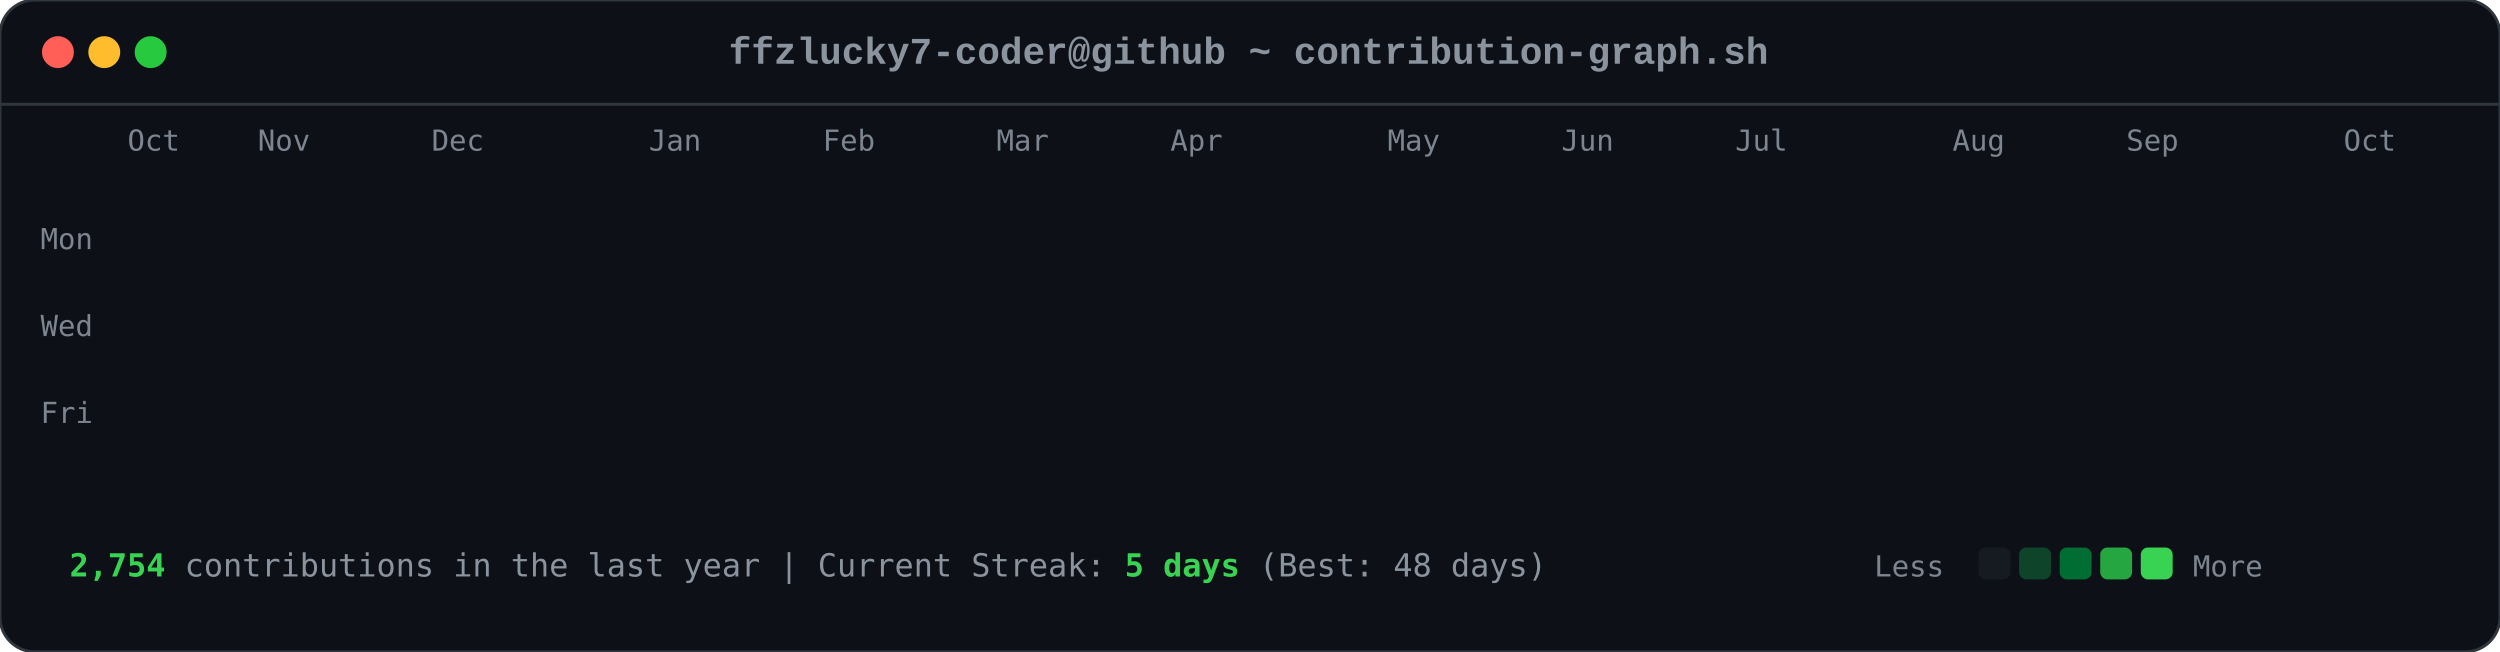
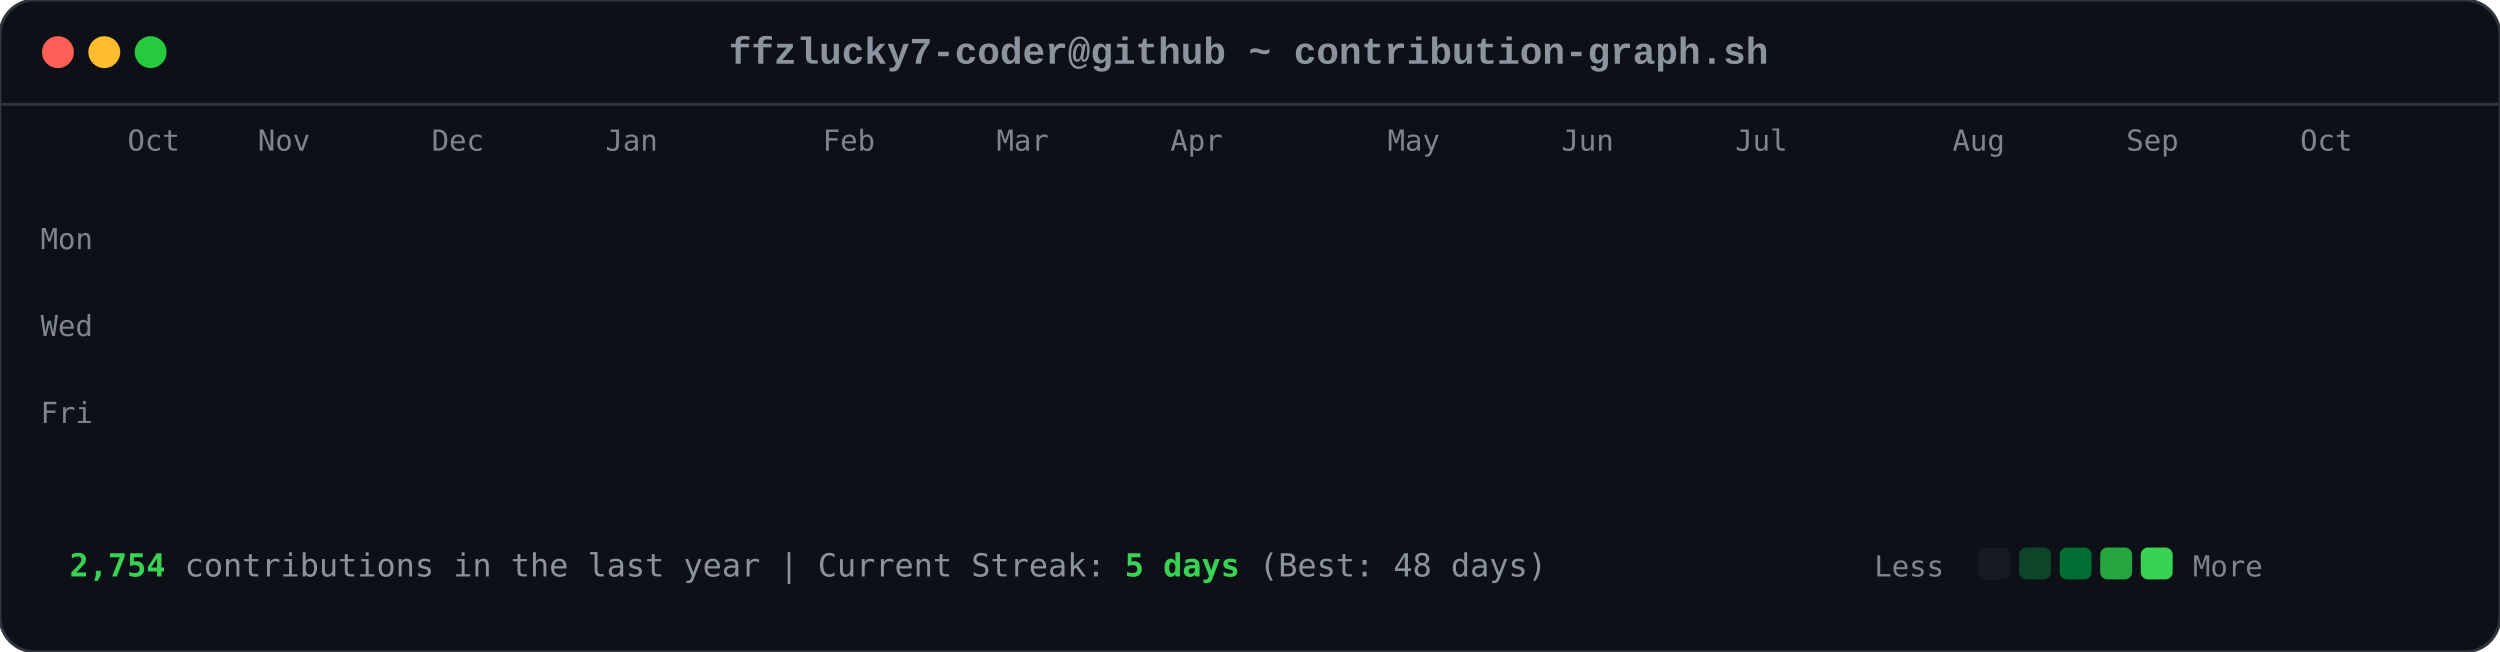
<svg xmlns="http://www.w3.org/2000/svg" viewBox="0 0 863 225" width="863" height="225">
  <style>

        .card-bg { fill: #0d1117; rx: 12px; ry: 12px; stroke: #30363d; stroke-width: 1px; }
        .font-mono { font-family: ui-monospace, SFMono-Regular, Consolas, 'Liberation Mono', Menlo, monospace; }
        .header-title { font-size: 13px; fill: #8b949e; font-weight: 600; }
        .axis-label { font-size: 10px; fill: #7d8590; font-family: ui-monospace, SFMono-Regular, Consolas, monospace; }
        .footer-text { font-size: 11px; fill: #8b949e; font-family: ui-monospace, SFMono-Regular, Consolas, monospace; }
        .stat-highlight { fill: #39d353; font-weight: 700; }
        
        .dot { rx: 6px; ry: 6px; }
        .dot-red { fill: #ff5f56; }
        .dot-yellow { fill: #ffbd2e; }
        .dot-green { fill: #27c93f; }
        
        .day-box {
            rx: 2.5px;
            ry: 2.5px;
            opacity: 0;
            animation: diagReveal 0.6s cubic-bezier(0.16, 1, 0.3, 1) forwards;
        }
        
        @keyframes diagReveal {
            0% { opacity: 0; transform: scale(0.2) translateY(-12px); }
            60% { opacity: 0.8; transform: scale(1.1) translateY(2px); }
            100% { opacity: 1; transform: scale(1) translateY(0); }
        }
    
</style>
  <rect width="863" height="225" class="card-bg" />
  <circle cx="20" cy="18" r="5.5" class="dot dot-red" />
  <circle cx="36" cy="18" r="5.5" class="dot dot-yellow" />
  <circle cx="52" cy="18" r="5.5" class="dot dot-green" />
  <text x="431" y="22" text-anchor="middle" class="font-mono header-title">ffzlucky7-coder@github ~ contribution-graph.sh</text>
  <line x1="0" y1="36" x2="863" y2="36" stroke="#30363d" stroke-width="1" />
  <text x="44" y="52" class="axis-label">Oct</text>
  <text x="89" y="52" class="axis-label">Nov</text>
  <text x="149" y="52" class="axis-label">Dec</text>
-   <text x="224" y="52" class="axis-label">Jan</text>
+   <text x="209" y="52" class="axis-label">Jan</text>
  <text x="284" y="52" class="axis-label">Feb</text>
  <text x="344" y="52" class="axis-label">Mar</text>
  <text x="404" y="52" class="axis-label">Apr</text>
  <text x="479" y="52" class="axis-label">May</text>
  <text x="539" y="52" class="axis-label">Jun</text>
  <text x="599" y="52" class="axis-label">Jul</text>
  <text x="674" y="52" class="axis-label">Aug</text>
  <text x="734" y="52" class="axis-label">Sep</text>
-   <text x="809" y="52" class="axis-label">Oct</text>
+   <text x="794" y="52" class="axis-label">Oct</text>
  <text x="14" y="86" class="axis-label">Mon</text>
  <text x="14" y="116" class="axis-label">Wed</text>
  <text x="14" y="146" class="axis-label">Fri</text>
  <rect x="44" y="62" width="11" height="11" fill="#0e4429" class="day-box" style="animation-delay: 0.2s;" />
  <rect x="44" y="77" width="11" height="11" fill="#0e4429" class="day-box" style="animation-delay: 0.24s;" />
  <rect x="44" y="92" width="11" height="11" fill="#39d353" class="day-box" style="animation-delay: 0.28s;" />
  <rect x="44" y="107" width="11" height="11" fill="#0e4429" class="day-box" style="animation-delay: 0.32s;" />
  <rect x="44" y="122" width="11" height="11" fill="#26a641" class="day-box" style="animation-delay: 0.36s;" />
  <rect x="44" y="137" width="11" height="11" fill="#26a641" class="day-box" style="animation-delay: 0.4s;" />
  <rect x="44" y="152" width="11" height="11" fill="#26a641" class="day-box" style="animation-delay: 0.44s;" />
  <rect x="59" y="62" width="11" height="11" fill="#0e4429" class="day-box" style="animation-delay: 0.25s;" />
  <rect x="59" y="77" width="11" height="11" fill="#0e4429" class="day-box" style="animation-delay: 0.29s;" />
  <rect x="59" y="92" width="11" height="11" fill="#006d32" class="day-box" style="animation-delay: 0.33s;" />
  <rect x="59" y="107" width="11" height="11" fill="#161b22" class="day-box" style="animation-delay: 0.37s;" />
  <rect x="59" y="122" width="11" height="11" fill="#39d353" class="day-box" style="animation-delay: 0.41s;" />
  <rect x="59" y="137" width="11" height="11" fill="#69f0a0" class="day-box" style="animation-delay: 0.45s;" />
  <rect x="59" y="152" width="11" height="11" fill="#006d32" class="day-box" style="animation-delay: 0.49s;" />
  <rect x="74" y="62" width="11" height="11" fill="#26a641" class="day-box" style="animation-delay: 0.3s;" />
  <rect x="74" y="77" width="11" height="11" fill="#39d353" class="day-box" style="animation-delay: 0.34s;" />
  <rect x="74" y="92" width="11" height="11" fill="#161b22" class="day-box" style="animation-delay: 0.38s;" />
  <rect x="74" y="107" width="11" height="11" fill="#161b22" class="day-box" style="animation-delay: 0.42s;" />
  <rect x="74" y="122" width="11" height="11" fill="#006d32" class="day-box" style="animation-delay: 0.46s;" />
  <rect x="74" y="137" width="11" height="11" fill="#006d32" class="day-box" style="animation-delay: 0.5s;" />
  <rect x="74" y="152" width="11" height="11" fill="#26a641" class="day-box" style="animation-delay: 0.54s;" />
  <rect x="89" y="62" width="11" height="11" fill="#0e4429" class="day-box" style="animation-delay: 0.35s;" />
  <rect x="89" y="77" width="11" height="11" fill="#006d32" class="day-box" style="animation-delay: 0.39s;" />
  <rect x="89" y="92" width="11" height="11" fill="#39d353" class="day-box" style="animation-delay: 0.43s;" />
  <rect x="89" y="107" width="11" height="11" fill="#0e4429" class="day-box" style="animation-delay: 0.47s;" />
  <rect x="89" y="122" width="11" height="11" fill="#0e4429" class="day-box" style="animation-delay: 0.51s;" />
  <rect x="89" y="137" width="11" height="11" fill="#006d32" class="day-box" style="animation-delay: 0.55s;" />
  <rect x="89" y="152" width="11" height="11" fill="#0e4429" class="day-box" style="animation-delay: 0.59s;" />
  <rect x="104" y="62" width="11" height="11" fill="#006d32" class="day-box" style="animation-delay: 0.4s;" />
  <rect x="104" y="77" width="11" height="11" fill="#69f0a0" class="day-box" style="animation-delay: 0.44s;" />
  <rect x="104" y="92" width="11" height="11" fill="#0e4429" class="day-box" style="animation-delay: 0.48s;" />
  <rect x="104" y="107" width="11" height="11" fill="#161b22" class="day-box" style="animation-delay: 0.52s;" />
  <rect x="104" y="122" width="11" height="11" fill="#0e4429" class="day-box" style="animation-delay: 0.56s;" />
  <rect x="104" y="137" width="11" height="11" fill="#006d32" class="day-box" style="animation-delay: 0.6s;" />
  <rect x="104" y="152" width="11" height="11" fill="#69f0a0" class="day-box" style="animation-delay: 0.64s;" />
  <rect x="119" y="62" width="11" height="11" fill="#0e4429" class="day-box" style="animation-delay: 0.45s;" />
  <rect x="119" y="77" width="11" height="11" fill="#006d32" class="day-box" style="animation-delay: 0.49s;" />
  <rect x="119" y="92" width="11" height="11" fill="#006d32" class="day-box" style="animation-delay: 0.53s;" />
  <rect x="119" y="107" width="11" height="11" fill="#161b22" class="day-box" style="animation-delay: 0.57s;" />
  <rect x="119" y="122" width="11" height="11" fill="#26a641" class="day-box" style="animation-delay: 0.61s;" />
  <rect x="119" y="137" width="11" height="11" fill="#161b22" class="day-box" style="animation-delay: 0.65s;" />
  <rect x="119" y="152" width="11" height="11" fill="#26a641" class="day-box" style="animation-delay: 0.69s;" />
  <rect x="134" y="62" width="11" height="11" fill="#39d353" class="day-box" style="animation-delay: 0.5s;" />
  <rect x="134" y="77" width="11" height="11" fill="#006d32" class="day-box" style="animation-delay: 0.54s;" />
  <rect x="134" y="92" width="11" height="11" fill="#161b22" class="day-box" style="animation-delay: 0.58s;" />
  <rect x="134" y="107" width="11" height="11" fill="#161b22" class="day-box" style="animation-delay: 0.62s;" />
  <rect x="134" y="122" width="11" height="11" fill="#161b22" class="day-box" style="animation-delay: 0.66s;" />
  <rect x="134" y="137" width="11" height="11" fill="#0e4429" class="day-box" style="animation-delay: 0.7s;" />
  <rect x="134" y="152" width="11" height="11" fill="#006d32" class="day-box" style="animation-delay: 0.74s;" />
  <rect x="149" y="62" width="11" height="11" fill="#161b22" class="day-box" style="animation-delay: 0.55s;" />
  <rect x="149" y="77" width="11" height="11" fill="#0e4429" class="day-box" style="animation-delay: 0.59s;" />
  <rect x="149" y="92" width="11" height="11" fill="#161b22" class="day-box" style="animation-delay: 0.63s;" />
  <rect x="149" y="107" width="11" height="11" fill="#26a641" class="day-box" style="animation-delay: 0.67s;" />
  <rect x="149" y="122" width="11" height="11" fill="#161b22" class="day-box" style="animation-delay: 0.71s;" />
  <rect x="149" y="137" width="11" height="11" fill="#161b22" class="day-box" style="animation-delay: 0.75s;" />
  <rect x="149" y="152" width="11" height="11" fill="#26a641" class="day-box" style="animation-delay: 0.79s;" />
  <rect x="164" y="62" width="11" height="11" fill="#26a641" class="day-box" style="animation-delay: 0.6s;" />
  <rect x="164" y="77" width="11" height="11" fill="#26a641" class="day-box" style="animation-delay: 0.64s;" />
  <rect x="164" y="92" width="11" height="11" fill="#0e4429" class="day-box" style="animation-delay: 0.68s;" />
  <rect x="164" y="107" width="11" height="11" fill="#006d32" class="day-box" style="animation-delay: 0.72s;" />
  <rect x="164" y="122" width="11" height="11" fill="#26a641" class="day-box" style="animation-delay: 0.76s;" />
  <rect x="164" y="137" width="11" height="11" fill="#69f0a0" class="day-box" style="animation-delay: 0.8s;" />
  <rect x="164" y="152" width="11" height="11" fill="#006d32" class="day-box" style="animation-delay: 0.84s;" />
  <rect x="179" y="62" width="11" height="11" fill="#0e4429" class="day-box" style="animation-delay: 0.65s;" />
  <rect x="179" y="77" width="11" height="11" fill="#006d32" class="day-box" style="animation-delay: 0.69s;" />
  <rect x="179" y="92" width="11" height="11" fill="#0e4429" class="day-box" style="animation-delay: 0.73s;" />
  <rect x="179" y="107" width="11" height="11" fill="#006d32" class="day-box" style="animation-delay: 0.77s;" />
  <rect x="179" y="122" width="11" height="11" fill="#69f0a0" class="day-box" style="animation-delay: 0.81s;" />
  <rect x="179" y="137" width="11" height="11" fill="#26a641" class="day-box" style="animation-delay: 0.85s;" />
  <rect x="179" y="152" width="11" height="11" fill="#0e4429" class="day-box" style="animation-delay: 0.89s;" />
  <rect x="194" y="62" width="11" height="11" fill="#0e4429" class="day-box" style="animation-delay: 0.7s;" />
  <rect x="194" y="77" width="11" height="11" fill="#69f0a0" class="day-box" style="animation-delay: 0.74s;" />
  <rect x="194" y="92" width="11" height="11" fill="#39d353" class="day-box" style="animation-delay: 0.78s;" />
  <rect x="194" y="107" width="11" height="11" fill="#69f0a0" class="day-box" style="animation-delay: 0.82s;" />
  <rect x="194" y="122" width="11" height="11" fill="#161b22" class="day-box" style="animation-delay: 0.86s;" />
  <rect x="194" y="137" width="11" height="11" fill="#161b22" class="day-box" style="animation-delay: 0.9s;" />
  <rect x="194" y="152" width="11" height="11" fill="#161b22" class="day-box" style="animation-delay: 0.94s;" />
  <rect x="209" y="62" width="11" height="11" fill="#006d32" class="day-box" style="animation-delay: 0.75s;" />
  <rect x="209" y="77" width="11" height="11" fill="#161b22" class="day-box" style="animation-delay: 0.79s;" />
  <rect x="209" y="92" width="11" height="11" fill="#161b22" class="day-box" style="animation-delay: 0.83s;" />
  <rect x="209" y="107" width="11" height="11" fill="#0e4429" class="day-box" style="animation-delay: 0.87s;" />
  <rect x="209" y="122" width="11" height="11" fill="#39d353" class="day-box" style="animation-delay: 0.91s;" />
  <rect x="209" y="137" width="11" height="11" fill="#26a641" class="day-box" style="animation-delay: 0.95s;" />
  <rect x="209" y="152" width="11" height="11" fill="#006d32" class="day-box" style="animation-delay: 0.99s;" />
  <rect x="224" y="62" width="11" height="11" fill="#26a641" class="day-box" style="animation-delay: 0.8s;" />
  <rect x="224" y="77" width="11" height="11" fill="#26a641" class="day-box" style="animation-delay: 0.84s;" />
  <rect x="224" y="92" width="11" height="11" fill="#26a641" class="day-box" style="animation-delay: 0.88s;" />
  <rect x="224" y="107" width="11" height="11" fill="#0e4429" class="day-box" style="animation-delay: 0.92s;" />
  <rect x="224" y="122" width="11" height="11" fill="#69f0a0" class="day-box" style="animation-delay: 0.96s;" />
  <rect x="224" y="137" width="11" height="11" fill="#0e4429" class="day-box" style="animation-delay: 1.0s;" />
  <rect x="224" y="152" width="11" height="11" fill="#26a641" class="day-box" style="animation-delay: 1.04s;" />
  <rect x="239" y="62" width="11" height="11" fill="#161b22" class="day-box" style="animation-delay: 0.85s;" />
  <rect x="239" y="77" width="11" height="11" fill="#26a641" class="day-box" style="animation-delay: 0.89s;" />
  <rect x="239" y="92" width="11" height="11" fill="#0e4429" class="day-box" style="animation-delay: 0.93s;" />
  <rect x="239" y="107" width="11" height="11" fill="#69f0a0" class="day-box" style="animation-delay: 0.97s;" />
  <rect x="239" y="122" width="11" height="11" fill="#26a641" class="day-box" style="animation-delay: 1.01s;" />
  <rect x="239" y="137" width="11" height="11" fill="#006d32" class="day-box" style="animation-delay: 1.05s;" />
  <rect x="239" y="152" width="11" height="11" fill="#006d32" class="day-box" style="animation-delay: 1.09s;" />
  <rect x="254" y="62" width="11" height="11" fill="#161b22" class="day-box" style="animation-delay: 0.9s;" />
  <rect x="254" y="77" width="11" height="11" fill="#0e4429" class="day-box" style="animation-delay: 0.94s;" />
  <rect x="254" y="92" width="11" height="11" fill="#69f0a0" class="day-box" style="animation-delay: 0.98s;" />
  <rect x="254" y="107" width="11" height="11" fill="#26a641" class="day-box" style="animation-delay: 1.02s;" />
  <rect x="254" y="122" width="11" height="11" fill="#161b22" class="day-box" style="animation-delay: 1.06s;" />
  <rect x="254" y="137" width="11" height="11" fill="#0e4429" class="day-box" style="animation-delay: 1.1s;" />
  <rect x="254" y="152" width="11" height="11" fill="#0e4429" class="day-box" style="animation-delay: 1.14s;" />
  <rect x="269" y="62" width="11" height="11" fill="#26a641" class="day-box" style="animation-delay: 0.95s;" />
  <rect x="269" y="77" width="11" height="11" fill="#39d353" class="day-box" style="animation-delay: 0.99s;" />
  <rect x="269" y="92" width="11" height="11" fill="#69f0a0" class="day-box" style="animation-delay: 1.03s;" />
  <rect x="269" y="107" width="11" height="11" fill="#006d32" class="day-box" style="animation-delay: 1.07s;" />
  <rect x="269" y="122" width="11" height="11" fill="#006d32" class="day-box" style="animation-delay: 1.11s;" />
  <rect x="269" y="137" width="11" height="11" fill="#006d32" class="day-box" style="animation-delay: 1.15s;" />
  <rect x="269" y="152" width="11" height="11" fill="#006d32" class="day-box" style="animation-delay: 1.19s;" />
  <rect x="284" y="62" width="11" height="11" fill="#69f0a0" class="day-box" style="animation-delay: 1.0s;" />
  <rect x="284" y="77" width="11" height="11" fill="#39d353" class="day-box" style="animation-delay: 1.04s;" />
  <rect x="284" y="92" width="11" height="11" fill="#0e4429" class="day-box" style="animation-delay: 1.08s;" />
  <rect x="284" y="107" width="11" height="11" fill="#161b22" class="day-box" style="animation-delay: 1.12s;" />
  <rect x="284" y="122" width="11" height="11" fill="#39d353" class="day-box" style="animation-delay: 1.16s;" />
  <rect x="284" y="137" width="11" height="11" fill="#006d32" class="day-box" style="animation-delay: 1.2s;" />
  <rect x="284" y="152" width="11" height="11" fill="#26a641" class="day-box" style="animation-delay: 1.24s;" />
  <rect x="299" y="62" width="11" height="11" fill="#161b22" class="day-box" style="animation-delay: 1.05s;" />
  <rect x="299" y="77" width="11" height="11" fill="#69f0a0" class="day-box" style="animation-delay: 1.09s;" />
  <rect x="299" y="92" width="11" height="11" fill="#161b22" class="day-box" style="animation-delay: 1.13s;" />
  <rect x="299" y="107" width="11" height="11" fill="#161b22" class="day-box" style="animation-delay: 1.17s;" />
  <rect x="299" y="122" width="11" height="11" fill="#39d353" class="day-box" style="animation-delay: 1.21s;" />
  <rect x="299" y="137" width="11" height="11" fill="#69f0a0" class="day-box" style="animation-delay: 1.25s;" />
  <rect x="299" y="152" width="11" height="11" fill="#39d353" class="day-box" style="animation-delay: 1.29s;" />
  <rect x="314" y="62" width="11" height="11" fill="#39d353" class="day-box" style="animation-delay: 1.1s;" />
  <rect x="314" y="77" width="11" height="11" fill="#0e4429" class="day-box" style="animation-delay: 1.14s;" />
  <rect x="314" y="92" width="11" height="11" fill="#39d353" class="day-box" style="animation-delay: 1.18s;" />
  <rect x="314" y="107" width="11" height="11" fill="#39d353" class="day-box" style="animation-delay: 1.22s;" />
  <rect x="314" y="122" width="11" height="11" fill="#26a641" class="day-box" style="animation-delay: 1.26s;" />
  <rect x="314" y="137" width="11" height="11" fill="#39d353" class="day-box" style="animation-delay: 1.3s;" />
  <rect x="314" y="152" width="11" height="11" fill="#26a641" class="day-box" style="animation-delay: 1.34s;" />
  <rect x="329" y="62" width="11" height="11" fill="#161b22" class="day-box" style="animation-delay: 1.15s;" />
  <rect x="329" y="77" width="11" height="11" fill="#69f0a0" class="day-box" style="animation-delay: 1.19s;" />
  <rect x="329" y="92" width="11" height="11" fill="#69f0a0" class="day-box" style="animation-delay: 1.23s;" />
  <rect x="329" y="107" width="11" height="11" fill="#006d32" class="day-box" style="animation-delay: 1.27s;" />
  <rect x="329" y="122" width="11" height="11" fill="#69f0a0" class="day-box" style="animation-delay: 1.31s;" />
  <rect x="329" y="137" width="11" height="11" fill="#26a641" class="day-box" style="animation-delay: 1.35s;" />
  <rect x="329" y="152" width="11" height="11" fill="#006d32" class="day-box" style="animation-delay: 1.39s;" />
  <rect x="344" y="62" width="11" height="11" fill="#0e4429" class="day-box" style="animation-delay: 1.2s;" />
  <rect x="344" y="77" width="11" height="11" fill="#26a641" class="day-box" style="animation-delay: 1.24s;" />
  <rect x="344" y="92" width="11" height="11" fill="#006d32" class="day-box" style="animation-delay: 1.28s;" />
  <rect x="344" y="107" width="11" height="11" fill="#006d32" class="day-box" style="animation-delay: 1.32s;" />
  <rect x="344" y="122" width="11" height="11" fill="#0e4429" class="day-box" style="animation-delay: 1.36s;" />
  <rect x="344" y="137" width="11" height="11" fill="#69f0a0" class="day-box" style="animation-delay: 1.4s;" />
  <rect x="344" y="152" width="11" height="11" fill="#39d353" class="day-box" style="animation-delay: 1.44s;" />
  <rect x="359" y="62" width="11" height="11" fill="#006d32" class="day-box" style="animation-delay: 1.25s;" />
  <rect x="359" y="77" width="11" height="11" fill="#006d32" class="day-box" style="animation-delay: 1.29s;" />
  <rect x="359" y="92" width="11" height="11" fill="#39d353" class="day-box" style="animation-delay: 1.33s;" />
  <rect x="359" y="107" width="11" height="11" fill="#006d32" class="day-box" style="animation-delay: 1.37s;" />
  <rect x="359" y="122" width="11" height="11" fill="#69f0a0" class="day-box" style="animation-delay: 1.41s;" />
  <rect x="359" y="137" width="11" height="11" fill="#006d32" class="day-box" style="animation-delay: 1.45s;" />
  <rect x="359" y="152" width="11" height="11" fill="#0e4429" class="day-box" style="animation-delay: 1.49s;" />
  <rect x="374" y="62" width="11" height="11" fill="#39d353" class="day-box" style="animation-delay: 1.3s;" />
  <rect x="374" y="77" width="11" height="11" fill="#26a641" class="day-box" style="animation-delay: 1.34s;" />
  <rect x="374" y="92" width="11" height="11" fill="#006d32" class="day-box" style="animation-delay: 1.38s;" />
  <rect x="374" y="107" width="11" height="11" fill="#26a641" class="day-box" style="animation-delay: 1.42s;" />
  <rect x="374" y="122" width="11" height="11" fill="#161b22" class="day-box" style="animation-delay: 1.46s;" />
  <rect x="374" y="137" width="11" height="11" fill="#161b22" class="day-box" style="animation-delay: 1.5s;" />
  <rect x="374" y="152" width="11" height="11" fill="#161b22" class="day-box" style="animation-delay: 1.54s;" />
  <rect x="389" y="62" width="11" height="11" fill="#006d32" class="day-box" style="animation-delay: 1.35s;" />
  <rect x="389" y="77" width="11" height="11" fill="#006d32" class="day-box" style="animation-delay: 1.39s;" />
  <rect x="389" y="92" width="11" height="11" fill="#39d353" class="day-box" style="animation-delay: 1.43s;" />
  <rect x="389" y="107" width="11" height="11" fill="#161b22" class="day-box" style="animation-delay: 1.47s;" />
  <rect x="389" y="122" width="11" height="11" fill="#161b22" class="day-box" style="animation-delay: 1.51s;" />
  <rect x="389" y="137" width="11" height="11" fill="#26a641" class="day-box" style="animation-delay: 1.55s;" />
  <rect x="389" y="152" width="11" height="11" fill="#161b22" class="day-box" style="animation-delay: 1.59s;" />
  <rect x="404" y="62" width="11" height="11" fill="#39d353" class="day-box" style="animation-delay: 1.4s;" />
  <rect x="404" y="77" width="11" height="11" fill="#39d353" class="day-box" style="animation-delay: 1.44s;" />
  <rect x="404" y="92" width="11" height="11" fill="#26a641" class="day-box" style="animation-delay: 1.48s;" />
  <rect x="404" y="107" width="11" height="11" fill="#0e4429" class="day-box" style="animation-delay: 1.52s;" />
  <rect x="404" y="122" width="11" height="11" fill="#006d32" class="day-box" style="animation-delay: 1.56s;" />
  <rect x="404" y="137" width="11" height="11" fill="#006d32" class="day-box" style="animation-delay: 1.6s;" />
  <rect x="404" y="152" width="11" height="11" fill="#0e4429" class="day-box" style="animation-delay: 1.64s;" />
  <rect x="419" y="62" width="11" height="11" fill="#006d32" class="day-box" style="animation-delay: 1.45s;" />
  <rect x="419" y="77" width="11" height="11" fill="#006d32" class="day-box" style="animation-delay: 1.49s;" />
  <rect x="419" y="92" width="11" height="11" fill="#161b22" class="day-box" style="animation-delay: 1.53s;" />
  <rect x="419" y="107" width="11" height="11" fill="#006d32" class="day-box" style="animation-delay: 1.57s;" />
  <rect x="419" y="122" width="11" height="11" fill="#161b22" class="day-box" style="animation-delay: 1.61s;" />
  <rect x="419" y="137" width="11" height="11" fill="#006d32" class="day-box" style="animation-delay: 1.65s;" />
  <rect x="419" y="152" width="11" height="11" fill="#26a641" class="day-box" style="animation-delay: 1.69s;" />
  <rect x="434" y="62" width="11" height="11" fill="#006d32" class="day-box" style="animation-delay: 1.5s;" />
  <rect x="434" y="77" width="11" height="11" fill="#006d32" class="day-box" style="animation-delay: 1.54s;" />
  <rect x="434" y="92" width="11" height="11" fill="#39d353" class="day-box" style="animation-delay: 1.58s;" />
  <rect x="434" y="107" width="11" height="11" fill="#161b22" class="day-box" style="animation-delay: 1.62s;" />
  <rect x="434" y="122" width="11" height="11" fill="#69f0a0" class="day-box" style="animation-delay: 1.66s;" />
  <rect x="434" y="137" width="11" height="11" fill="#006d32" class="day-box" style="animation-delay: 1.7s;" />
  <rect x="434" y="152" width="11" height="11" fill="#006d32" class="day-box" style="animation-delay: 1.74s;" />
  <rect x="449" y="62" width="11" height="11" fill="#006d32" class="day-box" style="animation-delay: 1.55s;" />
  <rect x="449" y="77" width="11" height="11" fill="#69f0a0" class="day-box" style="animation-delay: 1.59s;" />
  <rect x="449" y="92" width="11" height="11" fill="#0e4429" class="day-box" style="animation-delay: 1.63s;" />
  <rect x="449" y="107" width="11" height="11" fill="#0e4429" class="day-box" style="animation-delay: 1.67s;" />
  <rect x="449" y="122" width="11" height="11" fill="#0e4429" class="day-box" style="animation-delay: 1.71s;" />
  <rect x="449" y="137" width="11" height="11" fill="#69f0a0" class="day-box" style="animation-delay: 1.75s;" />
  <rect x="449" y="152" width="11" height="11" fill="#161b22" class="day-box" style="animation-delay: 1.79s;" />
  <rect x="464" y="62" width="11" height="11" fill="#006d32" class="day-box" style="animation-delay: 1.6s;" />
  <rect x="464" y="77" width="11" height="11" fill="#26a641" class="day-box" style="animation-delay: 1.64s;" />
  <rect x="464" y="92" width="11" height="11" fill="#006d32" class="day-box" style="animation-delay: 1.68s;" />
  <rect x="464" y="107" width="11" height="11" fill="#26a641" class="day-box" style="animation-delay: 1.72s;" />
  <rect x="464" y="122" width="11" height="11" fill="#0e4429" class="day-box" style="animation-delay: 1.76s;" />
  <rect x="464" y="137" width="11" height="11" fill="#0e4429" class="day-box" style="animation-delay: 1.8s;" />
  <rect x="464" y="152" width="11" height="11" fill="#69f0a0" class="day-box" style="animation-delay: 1.84s;" />
  <rect x="479" y="62" width="11" height="11" fill="#26a641" class="day-box" style="animation-delay: 1.65s;" />
  <rect x="479" y="77" width="11" height="11" fill="#39d353" class="day-box" style="animation-delay: 1.69s;" />
  <rect x="479" y="92" width="11" height="11" fill="#39d353" class="day-box" style="animation-delay: 1.73s;" />
  <rect x="479" y="107" width="11" height="11" fill="#26a641" class="day-box" style="animation-delay: 1.77s;" />
  <rect x="479" y="122" width="11" height="11" fill="#006d32" class="day-box" style="animation-delay: 1.81s;" />
  <rect x="479" y="137" width="11" height="11" fill="#26a641" class="day-box" style="animation-delay: 1.85s;" />
  <rect x="479" y="152" width="11" height="11" fill="#161b22" class="day-box" style="animation-delay: 1.89s;" />
  <rect x="494" y="62" width="11" height="11" fill="#161b22" class="day-box" style="animation-delay: 1.7s;" />
  <rect x="494" y="77" width="11" height="11" fill="#69f0a0" class="day-box" style="animation-delay: 1.74s;" />
  <rect x="494" y="92" width="11" height="11" fill="#006d32" class="day-box" style="animation-delay: 1.78s;" />
  <rect x="494" y="107" width="11" height="11" fill="#69f0a0" class="day-box" style="animation-delay: 1.82s;" />
  <rect x="494" y="122" width="11" height="11" fill="#39d353" class="day-box" style="animation-delay: 1.86s;" />
  <rect x="494" y="137" width="11" height="11" fill="#006d32" class="day-box" style="animation-delay: 1.9s;" />
  <rect x="494" y="152" width="11" height="11" fill="#006d32" class="day-box" style="animation-delay: 1.94s;" />
  <rect x="509" y="62" width="11" height="11" fill="#26a641" class="day-box" style="animation-delay: 1.75s;" />
  <rect x="509" y="77" width="11" height="11" fill="#39d353" class="day-box" style="animation-delay: 1.79s;" />
  <rect x="509" y="92" width="11" height="11" fill="#006d32" class="day-box" style="animation-delay: 1.83s;" />
  <rect x="509" y="107" width="11" height="11" fill="#39d353" class="day-box" style="animation-delay: 1.87s;" />
  <rect x="509" y="122" width="11" height="11" fill="#26a641" class="day-box" style="animation-delay: 1.91s;" />
  <rect x="509" y="137" width="11" height="11" fill="#26a641" class="day-box" style="animation-delay: 1.95s;" />
  <rect x="509" y="152" width="11" height="11" fill="#006d32" class="day-box" style="animation-delay: 1.99s;" />
  <rect x="524" y="62" width="11" height="11" fill="#006d32" class="day-box" style="animation-delay: 1.8s;" />
  <rect x="524" y="77" width="11" height="11" fill="#006d32" class="day-box" style="animation-delay: 1.84s;" />
  <rect x="524" y="92" width="11" height="11" fill="#26a641" class="day-box" style="animation-delay: 1.88s;" />
  <rect x="524" y="107" width="11" height="11" fill="#006d32" class="day-box" style="animation-delay: 1.92s;" />
  <rect x="524" y="122" width="11" height="11" fill="#006d32" class="day-box" style="animation-delay: 1.96s;" />
  <rect x="524" y="137" width="11" height="11" fill="#0e4429" class="day-box" style="animation-delay: 2.0s;" />
  <rect x="524" y="152" width="11" height="11" fill="#26a641" class="day-box" style="animation-delay: 2.04s;" />
  <rect x="539" y="62" width="11" height="11" fill="#26a641" class="day-box" style="animation-delay: 1.85s;" />
  <rect x="539" y="77" width="11" height="11" fill="#69f0a0" class="day-box" style="animation-delay: 1.89s;" />
  <rect x="539" y="92" width="11" height="11" fill="#161b22" class="day-box" style="animation-delay: 1.93s;" />
  <rect x="539" y="107" width="11" height="11" fill="#161b22" class="day-box" style="animation-delay: 1.97s;" />
  <rect x="539" y="122" width="11" height="11" fill="#006d32" class="day-box" style="animation-delay: 2.01s;" />
  <rect x="539" y="137" width="11" height="11" fill="#26a641" class="day-box" style="animation-delay: 2.05s;" />
  <rect x="539" y="152" width="11" height="11" fill="#0e4429" class="day-box" style="animation-delay: 2.09s;" />
  <rect x="554" y="62" width="11" height="11" fill="#0e4429" class="day-box" style="animation-delay: 1.9s;" />
  <rect x="554" y="77" width="11" height="11" fill="#0e4429" class="day-box" style="animation-delay: 1.94s;" />
  <rect x="554" y="92" width="11" height="11" fill="#006d32" class="day-box" style="animation-delay: 1.98s;" />
  <rect x="554" y="107" width="11" height="11" fill="#161b22" class="day-box" style="animation-delay: 2.02s;" />
  <rect x="554" y="122" width="11" height="11" fill="#39d353" class="day-box" style="animation-delay: 2.06s;" />
  <rect x="554" y="137" width="11" height="11" fill="#161b22" class="day-box" style="animation-delay: 2.1s;" />
  <rect x="554" y="152" width="11" height="11" fill="#0e4429" class="day-box" style="animation-delay: 2.14s;" />
  <rect x="569" y="62" width="11" height="11" fill="#39d353" class="day-box" style="animation-delay: 1.95s;" />
  <rect x="569" y="77" width="11" height="11" fill="#006d32" class="day-box" style="animation-delay: 1.99s;" />
  <rect x="569" y="92" width="11" height="11" fill="#39d353" class="day-box" style="animation-delay: 2.03s;" />
  <rect x="569" y="107" width="11" height="11" fill="#006d32" class="day-box" style="animation-delay: 2.07s;" />
  <rect x="569" y="122" width="11" height="11" fill="#26a641" class="day-box" style="animation-delay: 2.11s;" />
  <rect x="569" y="137" width="11" height="11" fill="#26a641" class="day-box" style="animation-delay: 2.15s;" />
  <rect x="569" y="152" width="11" height="11" fill="#161b22" class="day-box" style="animation-delay: 2.19s;" />
  <rect x="584" y="62" width="11" height="11" fill="#006d32" class="day-box" style="animation-delay: 2.0s;" />
  <rect x="584" y="77" width="11" height="11" fill="#0e4429" class="day-box" style="animation-delay: 2.04s;" />
  <rect x="584" y="92" width="11" height="11" fill="#006d32" class="day-box" style="animation-delay: 2.08s;" />
  <rect x="584" y="107" width="11" height="11" fill="#006d32" class="day-box" style="animation-delay: 2.12s;" />
  <rect x="584" y="122" width="11" height="11" fill="#006d32" class="day-box" style="animation-delay: 2.16s;" />
  <rect x="584" y="137" width="11" height="11" fill="#161b22" class="day-box" style="animation-delay: 2.2s;" />
  <rect x="584" y="152" width="11" height="11" fill="#26a641" class="day-box" style="animation-delay: 2.24s;" />
  <rect x="599" y="62" width="11" height="11" fill="#26a641" class="day-box" style="animation-delay: 2.05s;" />
  <rect x="599" y="77" width="11" height="11" fill="#161b22" class="day-box" style="animation-delay: 2.09s;" />
  <rect x="599" y="92" width="11" height="11" fill="#161b22" class="day-box" style="animation-delay: 2.13s;" />
  <rect x="599" y="107" width="11" height="11" fill="#0e4429" class="day-box" style="animation-delay: 2.17s;" />
  <rect x="599" y="122" width="11" height="11" fill="#39d353" class="day-box" style="animation-delay: 2.21s;" />
  <rect x="599" y="137" width="11" height="11" fill="#006d32" class="day-box" style="animation-delay: 2.25s;" />
  <rect x="599" y="152" width="11" height="11" fill="#69f0a0" class="day-box" style="animation-delay: 2.29s;" />
  <rect x="614" y="62" width="11" height="11" fill="#26a641" class="day-box" style="animation-delay: 2.1s;" />
  <rect x="614" y="77" width="11" height="11" fill="#26a641" class="day-box" style="animation-delay: 2.14s;" />
  <rect x="614" y="92" width="11" height="11" fill="#69f0a0" class="day-box" style="animation-delay: 2.18s;" />
  <rect x="614" y="107" width="11" height="11" fill="#161b22" class="day-box" style="animation-delay: 2.22s;" />
  <rect x="614" y="122" width="11" height="11" fill="#006d32" class="day-box" style="animation-delay: 2.26s;" />
  <rect x="614" y="137" width="11" height="11" fill="#0e4429" class="day-box" style="animation-delay: 2.3s;" />
  <rect x="614" y="152" width="11" height="11" fill="#161b22" class="day-box" style="animation-delay: 2.34s;" />
  <rect x="629" y="62" width="11" height="11" fill="#26a641" class="day-box" style="animation-delay: 2.15s;" />
  <rect x="629" y="77" width="11" height="11" fill="#161b22" class="day-box" style="animation-delay: 2.19s;" />
  <rect x="629" y="92" width="11" height="11" fill="#006d32" class="day-box" style="animation-delay: 2.23s;" />
  <rect x="629" y="107" width="11" height="11" fill="#39d353" class="day-box" style="animation-delay: 2.27s;" />
  <rect x="629" y="122" width="11" height="11" fill="#006d32" class="day-box" style="animation-delay: 2.31s;" />
  <rect x="629" y="137" width="11" height="11" fill="#26a641" class="day-box" style="animation-delay: 2.35s;" />
  <rect x="629" y="152" width="11" height="11" fill="#006d32" class="day-box" style="animation-delay: 2.39s;" />
  <rect x="644" y="62" width="11" height="11" fill="#161b22" class="day-box" style="animation-delay: 2.2s;" />
  <rect x="644" y="77" width="11" height="11" fill="#26a641" class="day-box" style="animation-delay: 2.24s;" />
  <rect x="644" y="92" width="11" height="11" fill="#26a641" class="day-box" style="animation-delay: 2.28s;" />
  <rect x="644" y="107" width="11" height="11" fill="#26a641" class="day-box" style="animation-delay: 2.32s;" />
  <rect x="644" y="122" width="11" height="11" fill="#39d353" class="day-box" style="animation-delay: 2.36s;" />
  <rect x="644" y="137" width="11" height="11" fill="#0e4429" class="day-box" style="animation-delay: 2.4s;" />
  <rect x="644" y="152" width="11" height="11" fill="#26a641" class="day-box" style="animation-delay: 2.44s;" />
  <rect x="659" y="62" width="11" height="11" fill="#26a641" class="day-box" style="animation-delay: 2.25s;" />
  <rect x="659" y="77" width="11" height="11" fill="#006d32" class="day-box" style="animation-delay: 2.29s;" />
  <rect x="659" y="92" width="11" height="11" fill="#0e4429" class="day-box" style="animation-delay: 2.33s;" />
  <rect x="659" y="107" width="11" height="11" fill="#0e4429" class="day-box" style="animation-delay: 2.37s;" />
  <rect x="659" y="122" width="11" height="11" fill="#26a641" class="day-box" style="animation-delay: 2.41s;" />
  <rect x="659" y="137" width="11" height="11" fill="#006d32" class="day-box" style="animation-delay: 2.45s;" />
  <rect x="659" y="152" width="11" height="11" fill="#26a641" class="day-box" style="animation-delay: 2.49s;" />
  <rect x="674" y="62" width="11" height="11" fill="#26a641" class="day-box" style="animation-delay: 2.3s;" />
  <rect x="674" y="77" width="11" height="11" fill="#161b22" class="day-box" style="animation-delay: 2.34s;" />
  <rect x="674" y="92" width="11" height="11" fill="#39d353" class="day-box" style="animation-delay: 2.38s;" />
  <rect x="674" y="107" width="11" height="11" fill="#39d353" class="day-box" style="animation-delay: 2.42s;" />
  <rect x="674" y="122" width="11" height="11" fill="#161b22" class="day-box" style="animation-delay: 2.46s;" />
  <rect x="674" y="137" width="11" height="11" fill="#006d32" class="day-box" style="animation-delay: 2.5s;" />
  <rect x="674" y="152" width="11" height="11" fill="#161b22" class="day-box" style="animation-delay: 2.54s;" />
  <rect x="689" y="62" width="11" height="11" fill="#006d32" class="day-box" style="animation-delay: 2.35s;" />
  <rect x="689" y="77" width="11" height="11" fill="#26a641" class="day-box" style="animation-delay: 2.39s;" />
  <rect x="689" y="92" width="11" height="11" fill="#161b22" class="day-box" style="animation-delay: 2.43s;" />
  <rect x="689" y="107" width="11" height="11" fill="#161b22" class="day-box" style="animation-delay: 2.47s;" />
  <rect x="689" y="122" width="11" height="11" fill="#161b22" class="day-box" style="animation-delay: 2.51s;" />
  <rect x="689" y="137" width="11" height="11" fill="#006d32" class="day-box" style="animation-delay: 2.55s;" />
  <rect x="689" y="152" width="11" height="11" fill="#26a641" class="day-box" style="animation-delay: 2.59s;" />
  <rect x="704" y="62" width="11" height="11" fill="#26a641" class="day-box" style="animation-delay: 2.4s;" />
  <rect x="704" y="77" width="11" height="11" fill="#0e4429" class="day-box" style="animation-delay: 2.44s;" />
  <rect x="704" y="92" width="11" height="11" fill="#161b22" class="day-box" style="animation-delay: 2.48s;" />
  <rect x="704" y="107" width="11" height="11" fill="#161b22" class="day-box" style="animation-delay: 2.52s;" />
  <rect x="704" y="122" width="11" height="11" fill="#26a641" class="day-box" style="animation-delay: 2.56s;" />
  <rect x="704" y="137" width="11" height="11" fill="#0e4429" class="day-box" style="animation-delay: 2.6s;" />
  <rect x="704" y="152" width="11" height="11" fill="#39d353" class="day-box" style="animation-delay: 2.64s;" />
  <rect x="719" y="62" width="11" height="11" fill="#26a641" class="day-box" style="animation-delay: 2.45s;" />
  <rect x="719" y="77" width="11" height="11" fill="#161b22" class="day-box" style="animation-delay: 2.49s;" />
  <rect x="719" y="92" width="11" height="11" fill="#161b22" class="day-box" style="animation-delay: 2.53s;" />
  <rect x="719" y="107" width="11" height="11" fill="#161b22" class="day-box" style="animation-delay: 2.57s;" />
  <rect x="719" y="122" width="11" height="11" fill="#006d32" class="day-box" style="animation-delay: 2.61s;" />
  <rect x="719" y="137" width="11" height="11" fill="#161b22" class="day-box" style="animation-delay: 2.65s;" />
  <rect x="719" y="152" width="11" height="11" fill="#0e4429" class="day-box" style="animation-delay: 2.69s;" />
  <rect x="734" y="62" width="11" height="11" fill="#161b22" class="day-box" style="animation-delay: 2.5s;" />
  <rect x="734" y="77" width="11" height="11" fill="#006d32" class="day-box" style="animation-delay: 2.54s;" />
  <rect x="734" y="92" width="11" height="11" fill="#26a641" class="day-box" style="animation-delay: 2.58s;" />
  <rect x="734" y="107" width="11" height="11" fill="#26a641" class="day-box" style="animation-delay: 2.62s;" />
  <rect x="734" y="122" width="11" height="11" fill="#39d353" class="day-box" style="animation-delay: 2.66s;" />
  <rect x="734" y="137" width="11" height="11" fill="#006d32" class="day-box" style="animation-delay: 2.7s;" />
  <rect x="734" y="152" width="11" height="11" fill="#26a641" class="day-box" style="animation-delay: 2.74s;" />
  <rect x="749" y="62" width="11" height="11" fill="#0e4429" class="day-box" style="animation-delay: 2.55s;" />
  <rect x="749" y="77" width="11" height="11" fill="#006d32" class="day-box" style="animation-delay: 2.59s;" />
  <rect x="749" y="92" width="11" height="11" fill="#26a641" class="day-box" style="animation-delay: 2.63s;" />
  <rect x="749" y="107" width="11" height="11" fill="#0e4429" class="day-box" style="animation-delay: 2.67s;" />
  <rect x="749" y="122" width="11" height="11" fill="#161b22" class="day-box" style="animation-delay: 2.71s;" />
  <rect x="749" y="137" width="11" height="11" fill="#0e4429" class="day-box" style="animation-delay: 2.75s;" />
  <rect x="749" y="152" width="11" height="11" fill="#161b22" class="day-box" style="animation-delay: 2.79s;" />
  <rect x="764" y="62" width="11" height="11" fill="#161b22" class="day-box" style="animation-delay: 2.6s;" />
  <rect x="764" y="77" width="11" height="11" fill="#69f0a0" class="day-box" style="animation-delay: 2.64s;" />
  <rect x="764" y="92" width="11" height="11" fill="#006d32" class="day-box" style="animation-delay: 2.68s;" />
  <rect x="764" y="107" width="11" height="11" fill="#161b22" class="day-box" style="animation-delay: 2.72s;" />
  <rect x="764" y="122" width="11" height="11" fill="#006d32" class="day-box" style="animation-delay: 2.76s;" />
  <rect x="764" y="137" width="11" height="11" fill="#69f0a0" class="day-box" style="animation-delay: 2.8s;" />
  <rect x="764" y="152" width="11" height="11" fill="#39d353" class="day-box" style="animation-delay: 2.84s;" />
  <rect x="779" y="62" width="11" height="11" fill="#26a641" class="day-box" style="animation-delay: 2.65s;" />
  <rect x="779" y="77" width="11" height="11" fill="#161b22" class="day-box" style="animation-delay: 2.69s;" />
  <rect x="779" y="92" width="11" height="11" fill="#39d353" class="day-box" style="animation-delay: 2.73s;" />
  <rect x="779" y="107" width="11" height="11" fill="#006d32" class="day-box" style="animation-delay: 2.77s;" />
  <rect x="779" y="122" width="11" height="11" fill="#0e4429" class="day-box" style="animation-delay: 2.81s;" />
  <rect x="779" y="137" width="11" height="11" fill="#26a641" class="day-box" style="animation-delay: 2.85s;" />
  <rect x="779" y="152" width="11" height="11" fill="#69f0a0" class="day-box" style="animation-delay: 2.89s;" />
  <rect x="794" y="62" width="11" height="11" fill="#006d32" class="day-box" style="animation-delay: 2.7s;" />
  <rect x="794" y="77" width="11" height="11" fill="#0e4429" class="day-box" style="animation-delay: 2.74s;" />
  <rect x="794" y="92" width="11" height="11" fill="#006d32" class="day-box" style="animation-delay: 2.78s;" />
  <rect x="794" y="107" width="11" height="11" fill="#26a641" class="day-box" style="animation-delay: 2.82s;" />
  <rect x="794" y="122" width="11" height="11" fill="#69f0a0" class="day-box" style="animation-delay: 2.86s;" />
  <rect x="794" y="137" width="11" height="11" fill="#39d353" class="day-box" style="animation-delay: 2.9s;" />
  <rect x="794" y="152" width="11" height="11" fill="#161b22" class="day-box" style="animation-delay: 2.94s;" />
  <rect x="809" y="62" width="11" height="11" fill="#39d353" class="day-box" style="animation-delay: 2.75s;" />
  <rect x="809" y="77" width="11" height="11" fill="#0e4429" class="day-box" style="animation-delay: 2.79s;" />
  <rect x="809" y="92" width="11" height="11" fill="#161b22" class="day-box" style="animation-delay: 2.83s;" />
  <rect x="809" y="107" width="11" height="11" fill="#69f0a0" class="day-box" style="animation-delay: 2.87s;" />
  <rect x="809" y="122" width="11" height="11" fill="#006d32" class="day-box" style="animation-delay: 2.91s;" />
  <rect x="809" y="137" width="11" height="11" fill="#006d32" class="day-box" style="animation-delay: 2.95s;" />
  <rect x="809" y="152" width="11" height="11" fill="#39d353" class="day-box" style="animation-delay: 2.99s;" />
  <rect x="824" y="62" width="11" height="11" fill="#006d32" class="day-box" style="animation-delay: 2.8s;" />
  <text x="24" y="199" class="footer-text">
    <tspan class="stat-highlight">2,754</tspan> contributions in the last year | 
Current Streak: <tspan class="stat-highlight">5 days</tspan> (Best: 48 days)
</text>
  <text x="647" y="199" class="axis-label">Less</text>
  <rect x="683" y="189" width="11" height="11" fill="#161b22" rx="2.5" ry="2.5" />
  <rect x="697" y="189" width="11" height="11" fill="#0e4429" rx="2.5" ry="2.5" />
  <rect x="711" y="189" width="11" height="11" fill="#006d32" rx="2.5" ry="2.5" />
  <rect x="725" y="189" width="11" height="11" fill="#26a641" rx="2.5" ry="2.5" />
  <rect x="739" y="189" width="11" height="11" fill="#39d353" rx="2.5" ry="2.5" />
  <text x="757" y="199" class="axis-label">More</text>
</svg>
